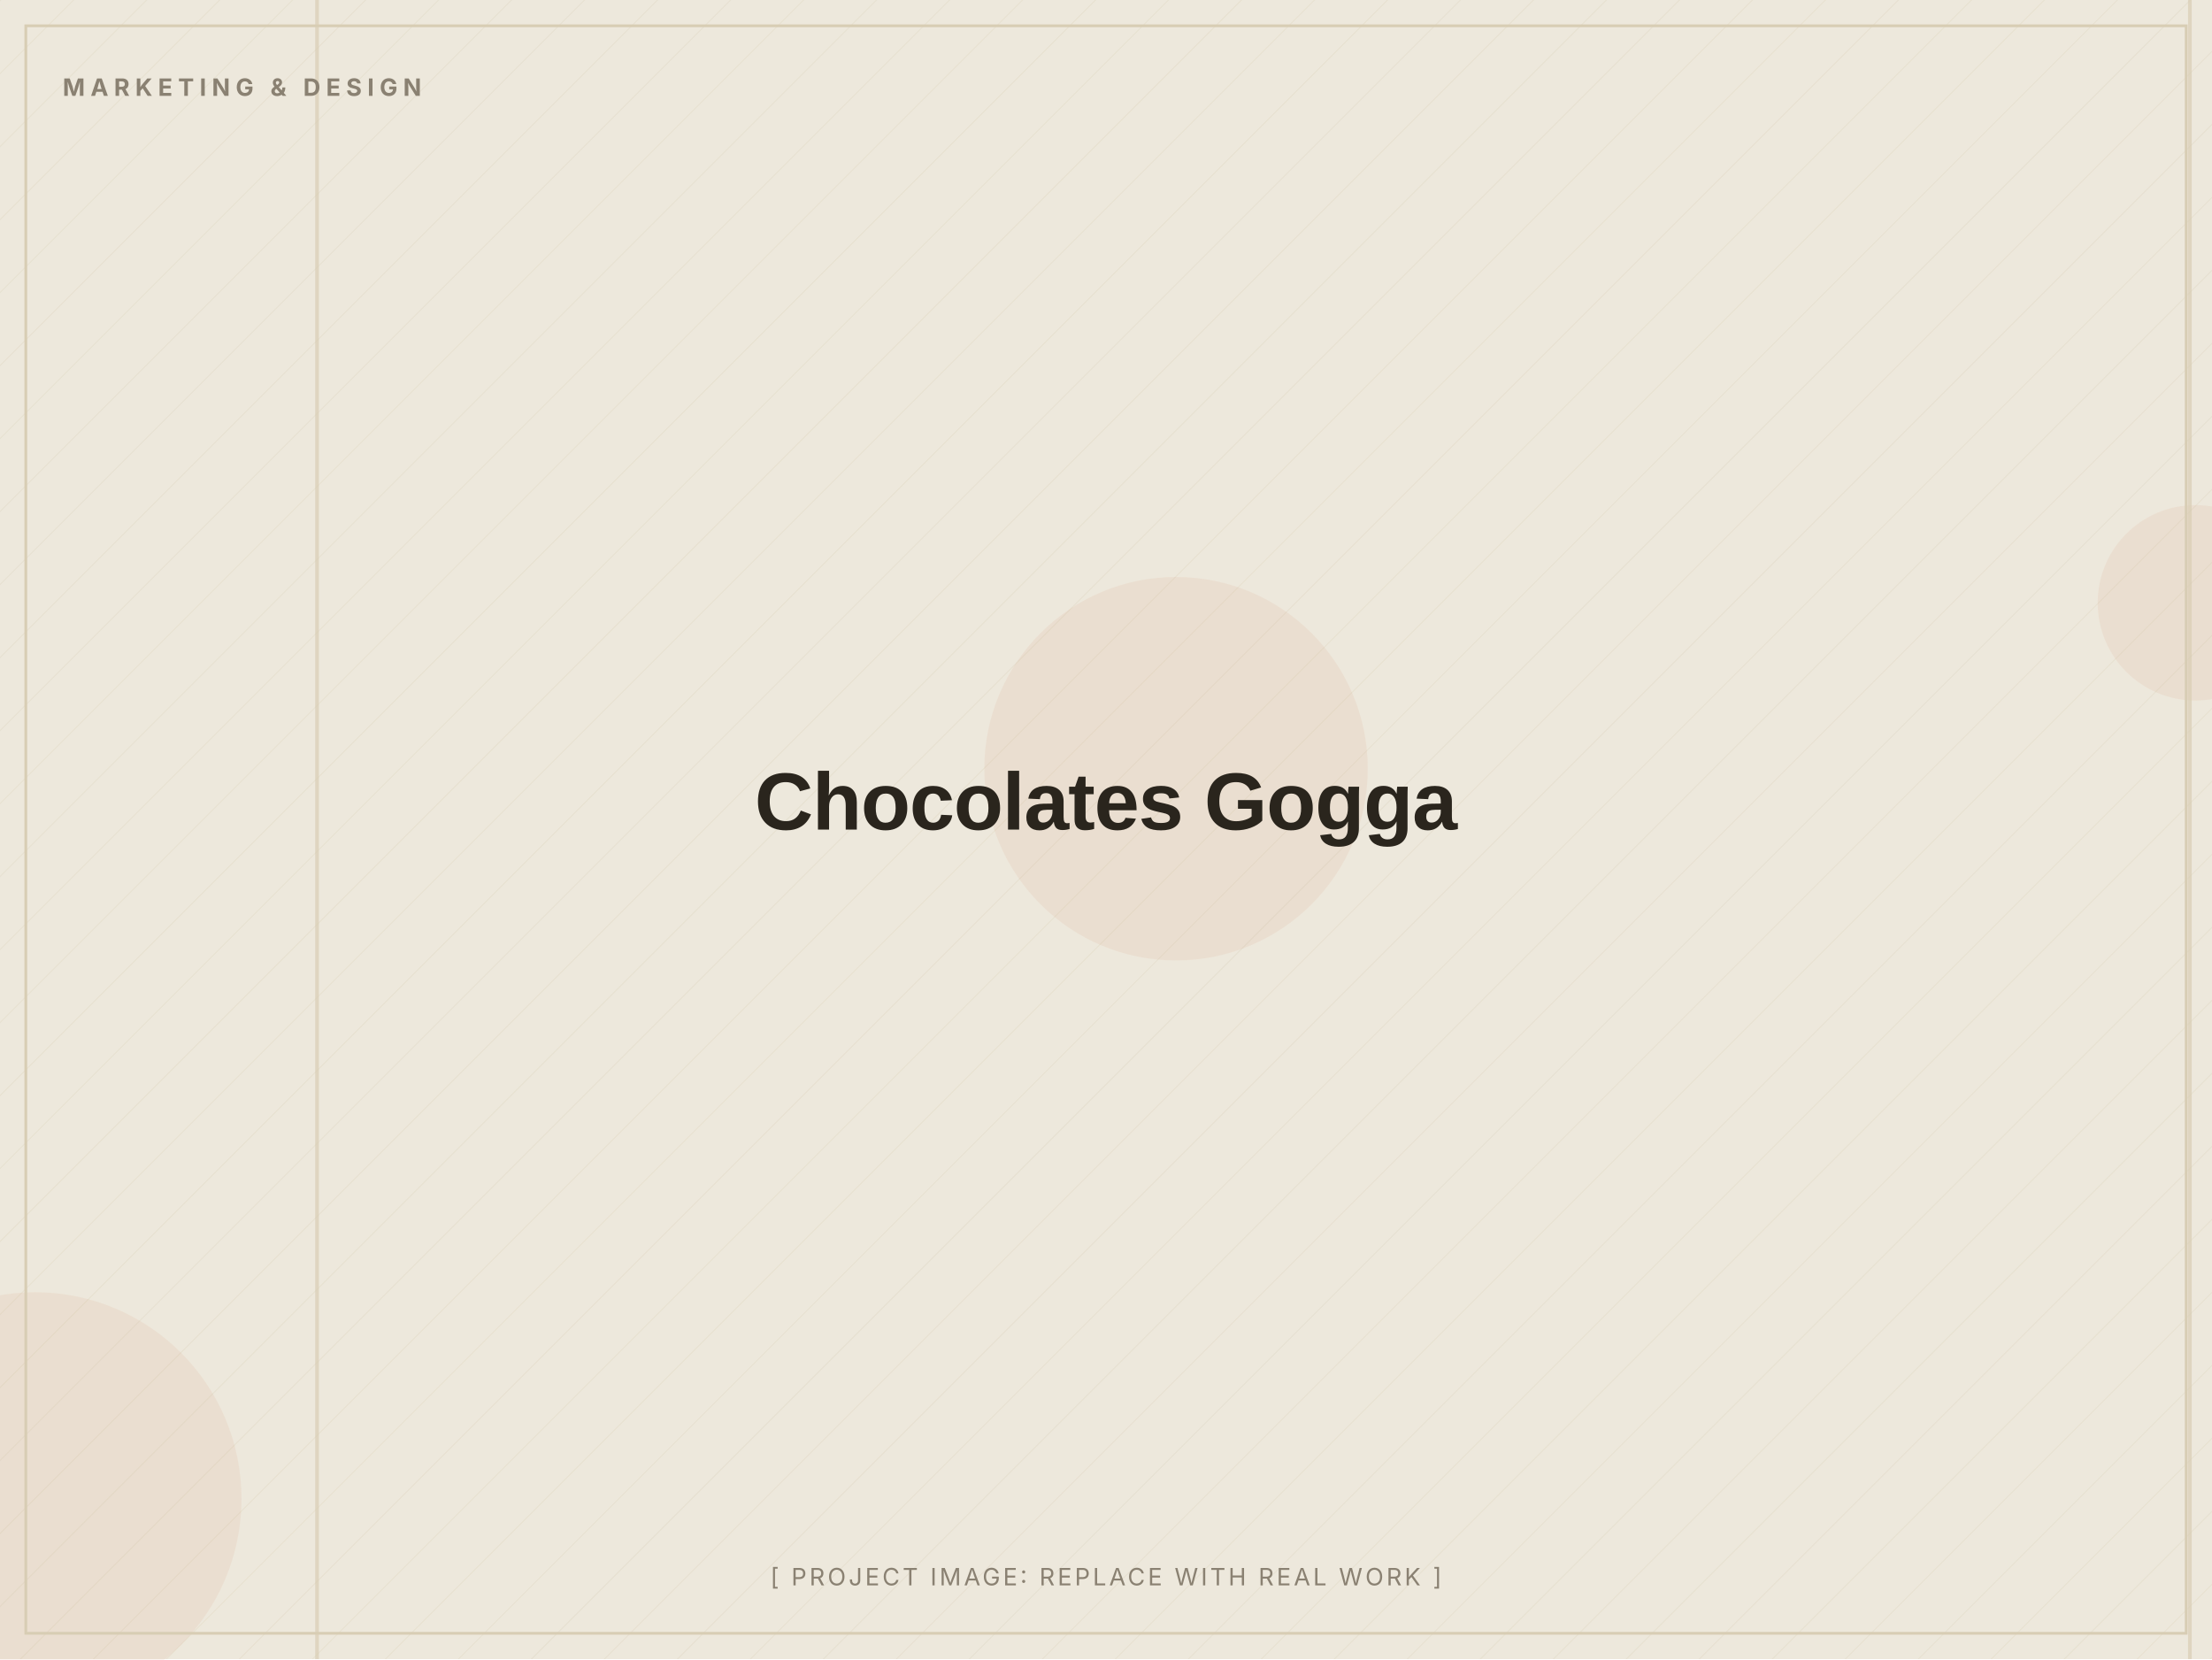
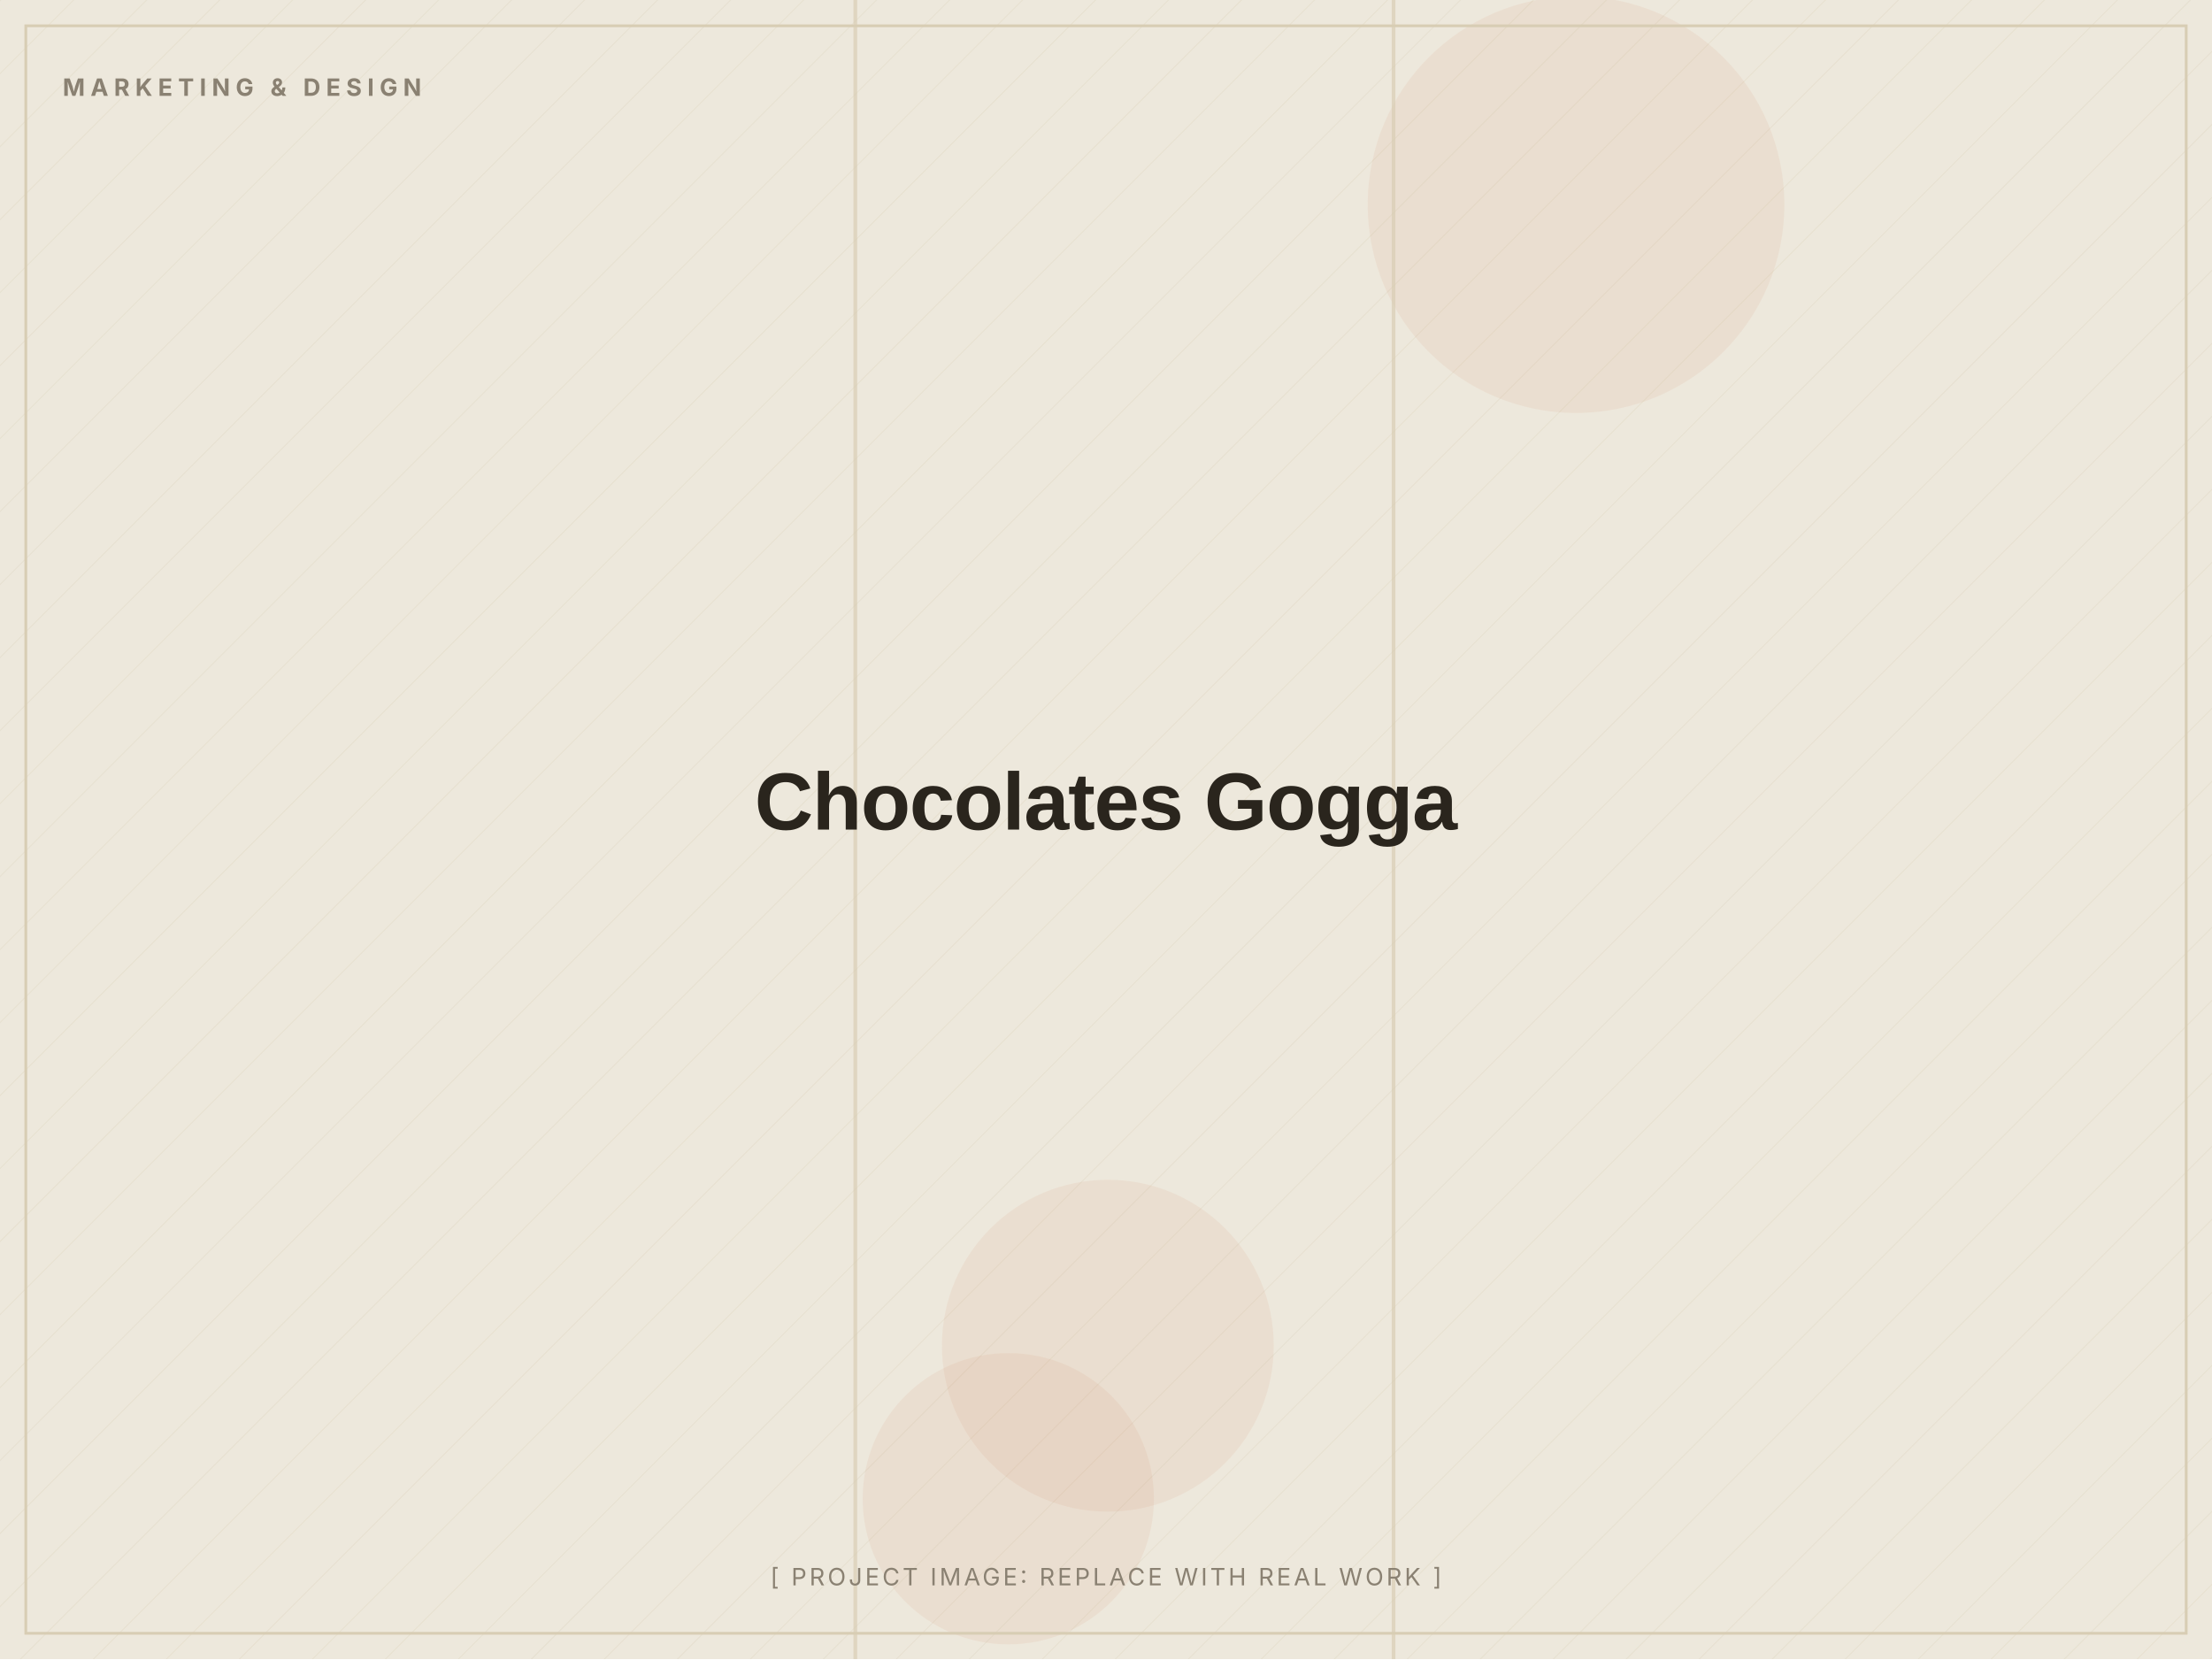
<svg xmlns="http://www.w3.org/2000/svg" width="1200" height="900" viewBox="0 0 1200 900" role="img" aria-label="Chocolates Gogga (placeholder image)">
  <defs>
    <pattern id="d" width="28" height="28" patternUnits="userSpaceOnUse" patternTransform="rotate(45)">
      <line x1="0" y1="0" x2="0" y2="28" stroke="#D8CDB4" stroke-width="1" opacity="0.5" />
    </pattern>
  </defs>
  <rect width="1200" height="900" fill="#EDE8DC" />
  <rect width="1200" height="900" fill="url(#d)" opacity="0.55" />
-   <circle cx="19" cy="813" r="112" fill="#C2410C" opacity="0.06" />
-   <circle cx="1191" cy="327" r="53" fill="#C2410C" opacity="0.06" />
-   <circle cx="638" cy="417" r="104" fill="#C2410C" opacity="0.06" />
-   <rect x="1187" y="0" width="2" height="900" fill="#D8CDB4" opacity="0.7" />
-   <rect x="171" y="0" width="2" height="900" fill="#D8CDB4" opacity="0.7" />
+   <circle cx="547" cy="813" r="79" fill="#C2410C" opacity="0.06" />
+   <circle cx="601" cy="730" r="90" fill="#C2410C" opacity="0.06" />
+   <circle cx="855" cy="111" r="113" fill="#C2410C" opacity="0.06" />
+   <rect x="463" y="0" width="2" height="900" fill="#D8CDB4" opacity="0.7" />
+   <rect x="755" y="0" width="2" height="900" fill="#D8CDB4" opacity="0.7" />
  <rect x="14" y="14" width="1172" height="872" fill="none" stroke="#D8CDB4" stroke-width="1.5" />
  <text x="34" y="52" font-family="Inter, Arial, sans-serif" font-weight="700" font-size="13" letter-spacing="3" fill="#8A8172">MARKETING &amp; DESIGN</text>
  <text x="600.0" y="450.0" text-anchor="middle" font-family="Archivo, Arial, sans-serif" font-weight="800" font-size="44" letter-spacing="-0.5" fill="#2A251D">Chocolates Gogga</text>
  <text x="600.0" y="860" text-anchor="middle" font-family="Inter, Arial, sans-serif" font-size="13" letter-spacing="1.5" fill="#8A8172">[ PROJECT IMAGE: REPLACE WITH REAL WORK ]</text>
</svg>
